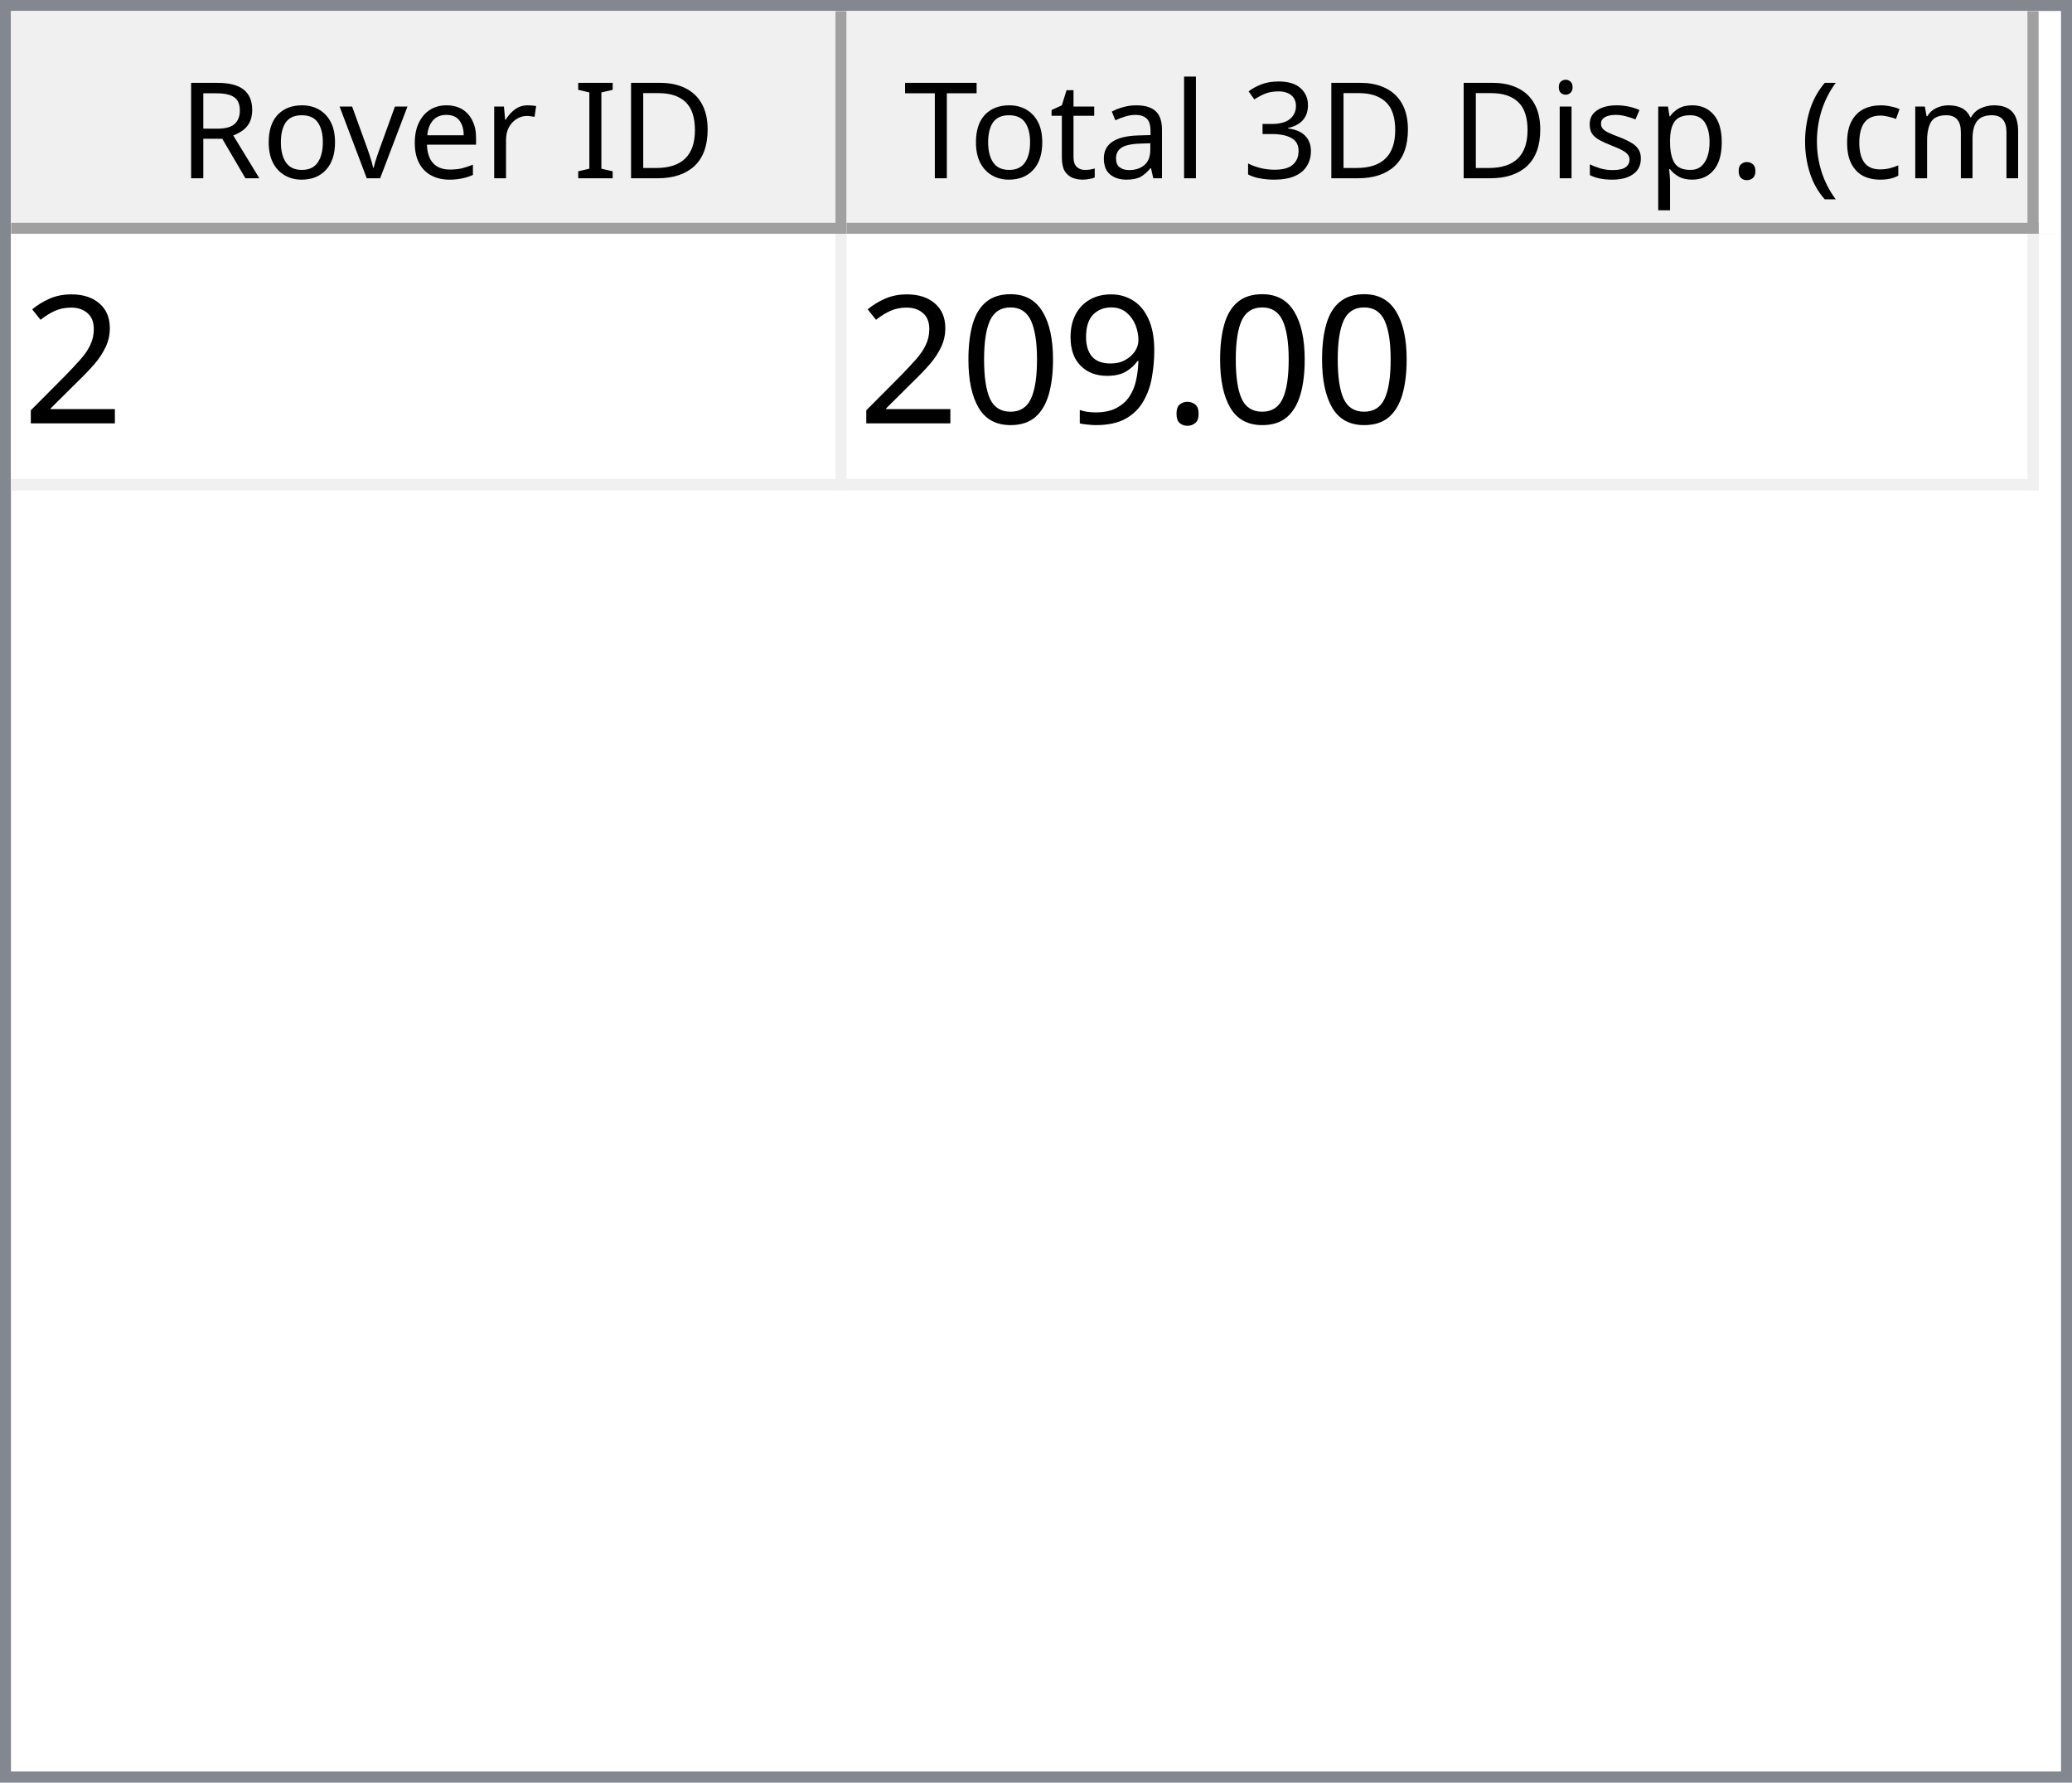
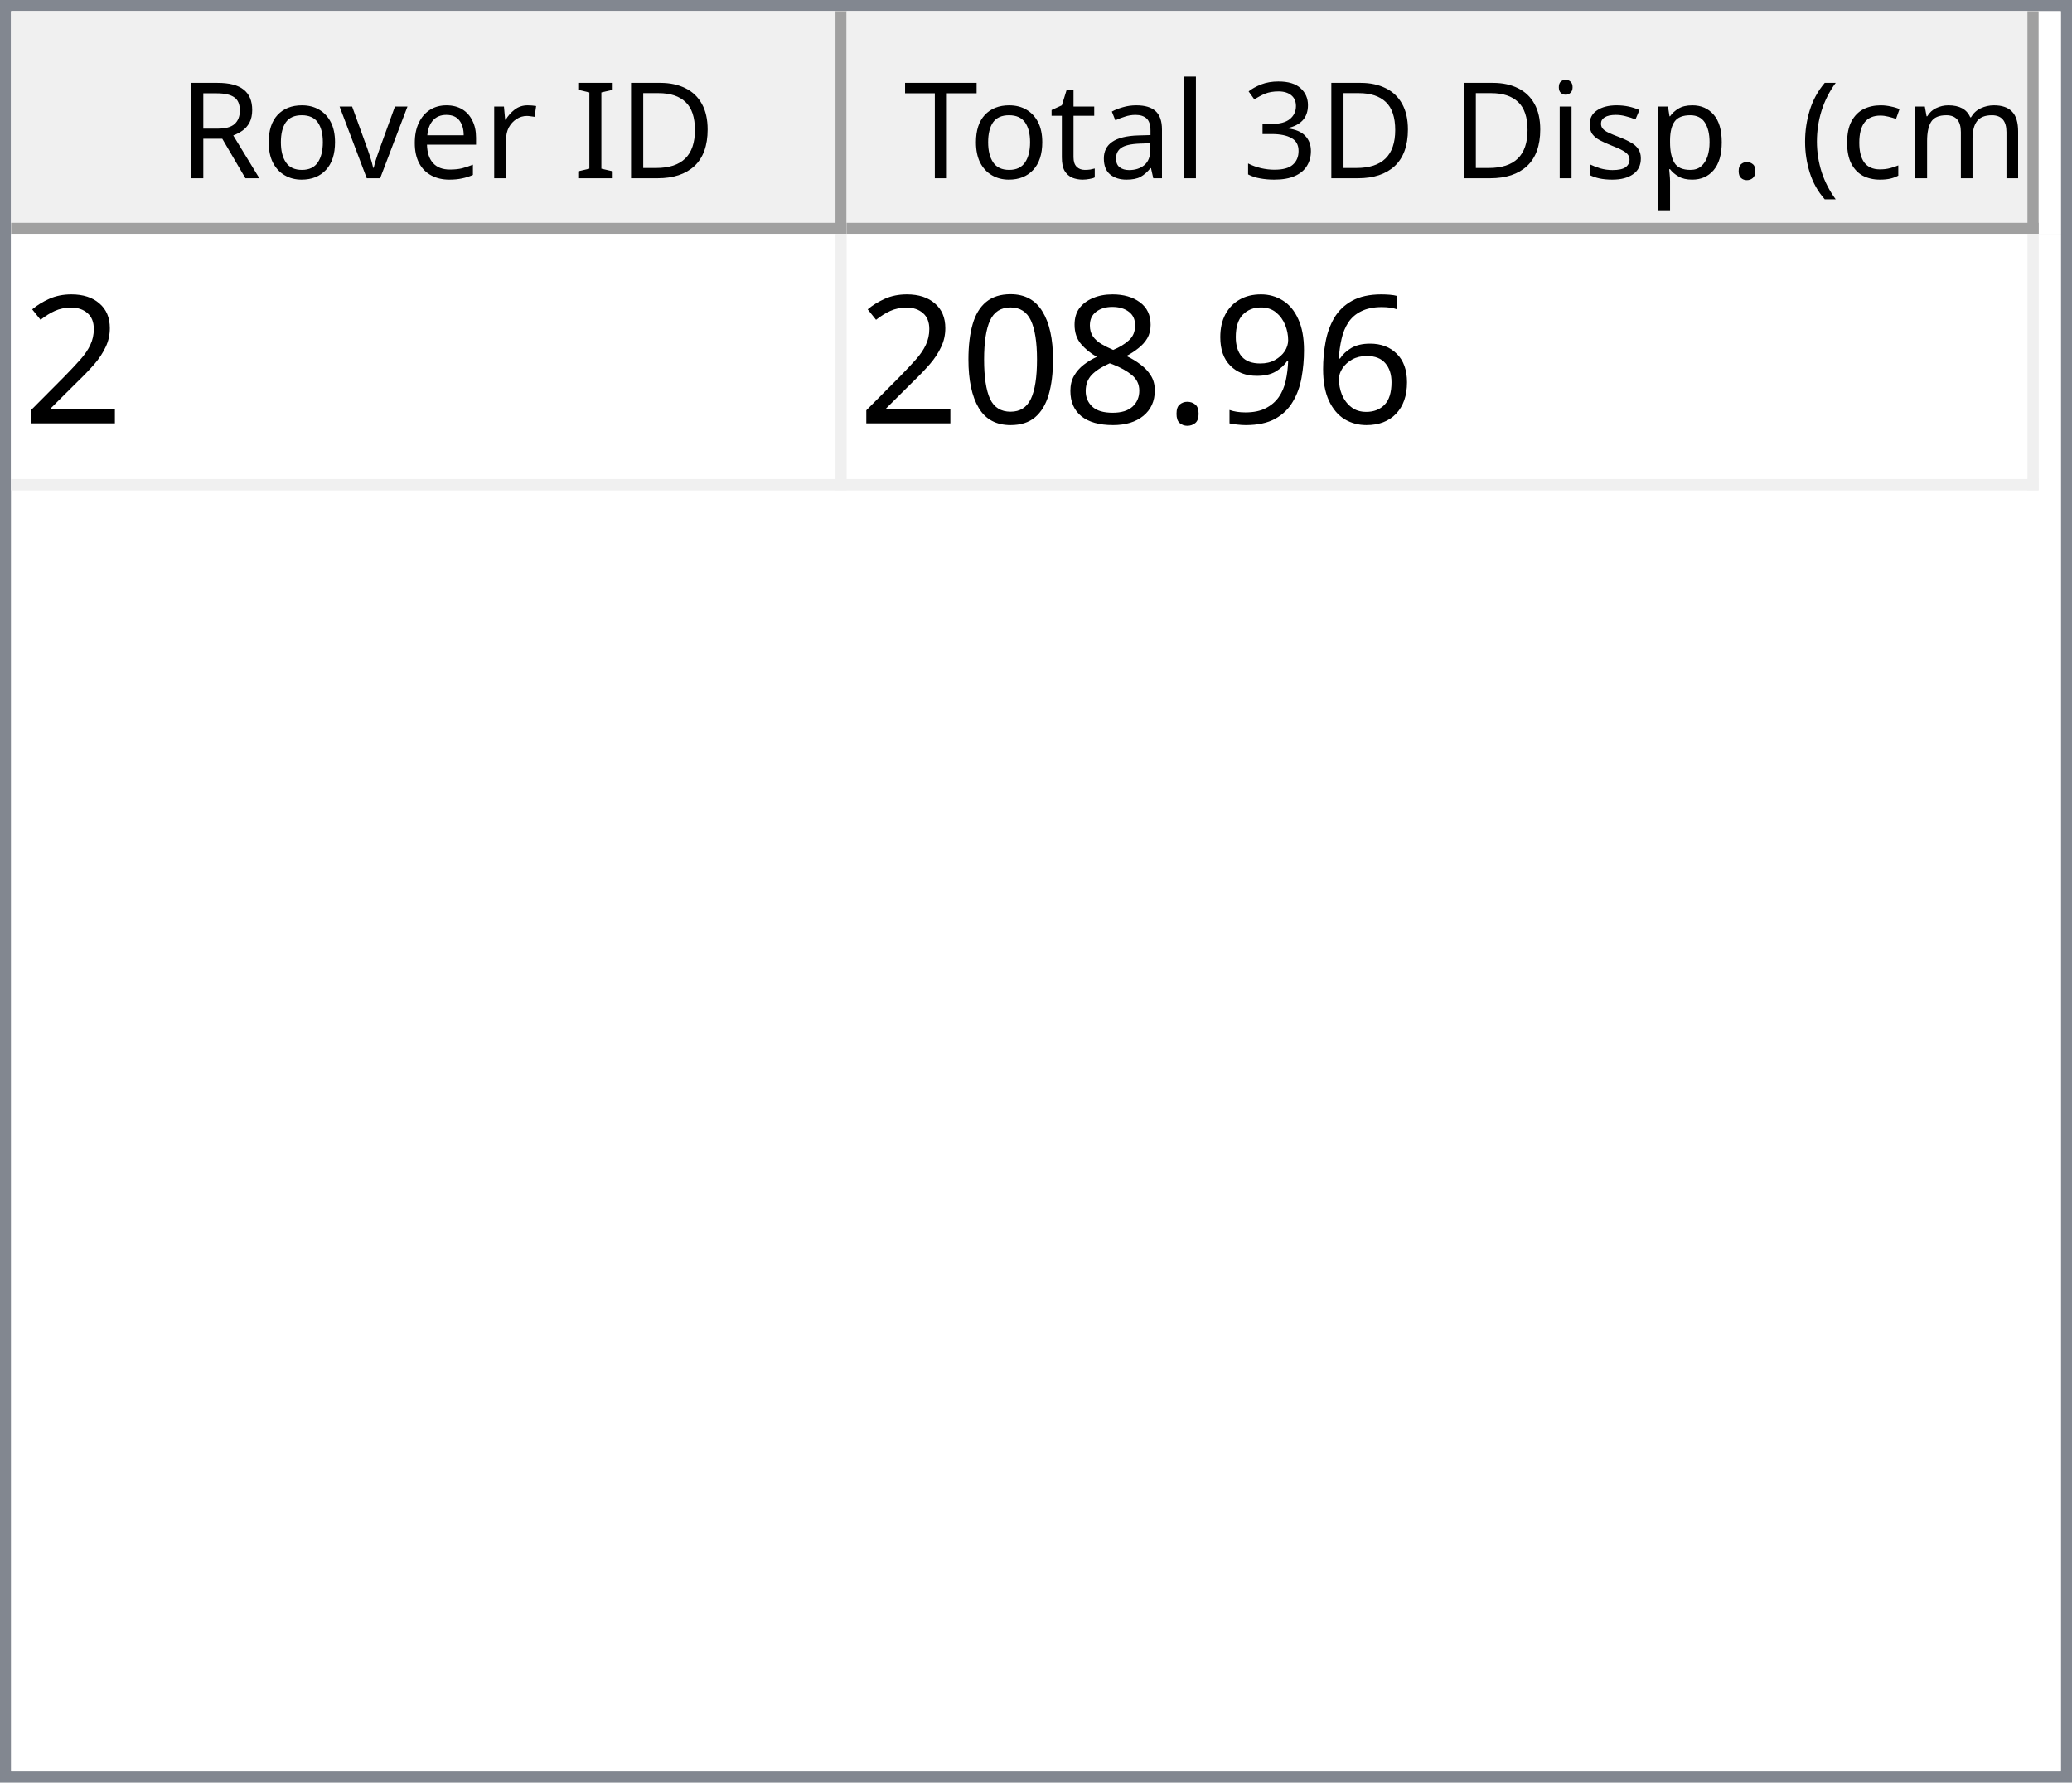
<svg xmlns="http://www.w3.org/2000/svg" style="fill-opacity:1; color-rendering:auto; color-interpolation:auto; text-rendering:auto; stroke:black; stroke-linecap:square; stroke-miterlimit:10; shape-rendering:auto; stroke-opacity:1; fill:black; stroke-dasharray:none; font-weight:normal; stroke-width:1; font-family:'Dialog'; font-style:normal; stroke-linejoin:miter; font-size:12px; stroke-dashoffset:0; image-rendering:auto;" width="186" height="160">
  <defs id="genericDefs" />
  <g>
    <defs id="defs1">
      <clipPath clipPathUnits="userSpaceOnUse" id="clipPath1">
        <path d="M0 0 L186 0 L186 160 L0 160 L0 0 Z" />
      </clipPath>
      <clipPath clipPathUnits="userSpaceOnUse" id="clipPath2">
        <path d="M0 0 L0 160 L186 160 L186 0 Z" />
      </clipPath>
      <clipPath clipPathUnits="userSpaceOnUse" id="clipPath3">
        <path d="M0 0 L0 20 L184 20 L184 0 Z" />
      </clipPath>
      <clipPath clipPathUnits="userSpaceOnUse" id="clipPath4">
        <path d="M0 0 L0 20 L75 20 L75 0 Z" />
      </clipPath>
      <clipPath clipPathUnits="userSpaceOnUse" id="clipPath5">
        <path d="M1 1 L1 19 L74 19 L74 1 Z" />
      </clipPath>
      <clipPath clipPathUnits="userSpaceOnUse" id="clipPath6">
        <path d="M0 0 L0 18 L73 18 L73 0 Z" />
      </clipPath>
      <clipPath clipPathUnits="userSpaceOnUse" id="clipPath7">
        <path d="M-0.5 -0.5 L-0.5 19.5 L74.5 19.5 L74.5 -0.5 Z" />
      </clipPath>
      <clipPath clipPathUnits="userSpaceOnUse" id="clipPath8">
        <path d="M0 0 L0 20 L107 20 L107 0 Z" />
      </clipPath>
      <clipPath clipPathUnits="userSpaceOnUse" id="clipPath9">
        <path d="M1 1 L1 19 L106 19 L106 1 Z" />
      </clipPath>
      <clipPath clipPathUnits="userSpaceOnUse" id="clipPath10">
        <path d="M0 0 L0 18 L105 18 L105 0 Z" />
      </clipPath>
      <clipPath clipPathUnits="userSpaceOnUse" id="clipPath11">
        <path d="M-0.5 -0.5 L-0.5 19.5 L106.5 19.5 L106.5 -0.5 Z" />
      </clipPath>
      <clipPath clipPathUnits="userSpaceOnUse" id="clipPath12">
        <path d="M0 0 L0 138 L184 138 L184 0 Z" />
      </clipPath>
      <clipPath clipPathUnits="userSpaceOnUse" id="clipPath13">
        <path d="M0 0 L0 23 L182 23 L182 0 Z" />
      </clipPath>
      <clipPath clipPathUnits="userSpaceOnUse" id="clipPath14">
        <path d="M-0.5 -0.5 L-0.5 22.5 L181.5 22.5 L181.5 -0.5 Z" />
      </clipPath>
      <clipPath clipPathUnits="userSpaceOnUse" id="clipPath15">
        <path d="M0 0 L0 22 L74 22 L74 0 Z" />
      </clipPath>
      <clipPath clipPathUnits="userSpaceOnUse" id="clipPath16">
        <path d="M0 0 L0 22 L106 22 L106 0 Z" />
      </clipPath>
      <font horiz-adv-x="64.551" id="font1">
        <font-face ascent="107.91" descent="25.098" units-per-em="100" style="font-style:normal; font-family:Segoe UI; font-weight:normal;" />
        <missing-glyph horiz-adv-x="64.551" d="M8.109 0 L8.109 68.266 L56.453 68.266 L56.453 0 L8.109 0 ZM15.328 7.234 L49.219 7.234 L49.219 61.031 L15.328 61.031 L15.328 7.234 Z" />
        <glyph unicode="D" horiz-adv-x="70.117" d="M9.188 0 L9.188 70.016 L28.516 70.016 Q65.531 70.016 65.531 35.891 Q65.531 19.672 55.25 9.836 Q44.969 0 27.734 0 L9.188 0 ZM17.391 62.594 L17.391 7.422 L27.828 7.422 Q41.609 7.422 49.273 14.797 Q56.938 22.172 56.938 35.688 Q56.938 62.594 28.328 62.594 L17.391 62.594 Z" />
        <glyph unicode="I" horiz-adv-x="26.611" d="M17.391 0 L9.188 0 L9.188 70.016 L17.391 70.016 L17.391 0 Z" />
        <glyph unicode=" " horiz-adv-x="27.393" d="" />
        <glyph unicode="r" horiz-adv-x="34.766" d="M34.188 41.891 Q32.078 43.5 28.125 43.5 Q23 43.5 19.555 38.672 Q16.109 33.844 16.109 25.484 L16.109 0 L8.109 0 L8.109 50 L16.109 50 L16.109 39.703 L16.312 39.703 Q18.016 44.969 21.531 47.922 Q25.047 50.875 29.391 50.875 Q32.516 50.875 34.188 50.203 L34.188 41.891 Z" />
        <glyph unicode="e" horiz-adv-x="52.295" d="M48.297 23 L12.984 23 Q13.188 14.656 17.484 10.109 Q21.781 5.562 29.297 5.562 Q37.75 5.562 44.828 11.141 L44.828 3.609 Q38.234 -1.172 27.391 -1.172 Q16.797 -1.172 10.742 5.641 Q4.688 12.453 4.688 24.812 Q4.688 36.469 11.305 43.82 Q17.922 51.172 27.734 51.172 Q37.547 51.172 42.922 44.828 Q48.297 38.484 48.297 27.203 L48.297 23 ZM40.094 29.781 Q40.047 36.719 36.75 40.578 Q33.453 44.438 27.594 44.438 Q21.922 44.438 17.969 40.383 Q14.016 36.328 13.094 29.781 L40.094 29.781 Z" />
        <glyph unicode="v" horiz-adv-x="47.9" d="M47.406 50 L27.484 0 L19.625 0 L0.688 50 L9.469 50 L22.172 13.672 Q23.578 9.672 23.922 6.688 L24.125 6.688 Q24.609 10.453 25.688 13.484 L38.969 50 L47.406 50 Z" />
        <glyph unicode="o" horiz-adv-x="58.594" d="M29 -1.172 Q17.922 -1.172 11.305 5.836 Q4.688 12.844 4.688 24.422 Q4.688 37.016 11.57 44.094 Q18.453 51.172 30.172 51.172 Q41.359 51.172 47.633 44.289 Q53.906 37.406 53.906 25.203 Q53.906 13.234 47.141 6.031 Q40.375 -1.172 29 -1.172 ZM29.594 44.438 Q21.875 44.438 17.383 39.188 Q12.891 33.938 12.891 24.703 Q12.891 15.828 17.43 10.695 Q21.969 5.562 29.594 5.562 Q37.359 5.562 41.531 10.594 Q45.703 15.625 45.703 24.906 Q45.703 34.281 41.531 39.359 Q37.359 44.438 29.594 44.438 Z" />
        <glyph unicode="R" horiz-adv-x="59.814" d="M59.375 0 L49.609 0 L37.891 19.625 Q36.281 22.359 34.766 24.289 Q33.25 26.219 31.664 27.438 Q30.078 28.656 28.25 29.219 Q26.422 29.781 24.125 29.781 L17.391 29.781 L17.391 0 L9.188 0 L9.188 70.016 L30.078 70.016 Q34.672 70.016 38.555 68.867 Q42.438 67.719 45.289 65.375 Q48.141 63.031 49.758 59.547 Q51.375 56.062 51.375 51.375 Q51.375 47.703 50.273 44.656 Q49.172 41.609 47.148 39.211 Q45.125 36.812 42.266 35.133 Q39.406 33.453 35.844 32.516 L35.844 32.328 Q37.594 31.547 38.891 30.547 Q40.188 29.547 41.359 28.18 Q42.531 26.812 43.68 25.078 Q44.828 23.344 46.234 21.047 L59.375 0 ZM17.391 62.594 L17.391 37.203 L28.516 37.203 Q31.594 37.203 34.203 38.133 Q36.812 39.062 38.719 40.797 Q40.625 42.531 41.703 45.047 Q42.781 47.562 42.781 50.688 Q42.781 56.297 39.141 59.445 Q35.5 62.594 28.609 62.594 L17.391 62.594 Z" />
        <glyph unicode=")" horiz-adv-x="30.176" d="M8.297 -15.922 L1.172 -15.922 Q16.406 2.344 16.406 26.812 Q16.406 51.469 1.078 70.016 L8.297 70.016 Q23.531 52.156 23.531 26.703 Q23.531 1.375 8.297 -15.922 Z" />
        <glyph unicode="m" horiz-adv-x="86.133" d="M79.109 0 L71.094 0 L71.094 28.719 Q71.094 37.016 68.531 40.727 Q65.969 44.438 59.906 44.438 Q54.781 44.438 51.195 39.75 Q47.609 35.062 47.609 28.516 L47.609 0 L39.594 0 L39.594 29.688 Q39.594 44.438 28.219 44.438 Q22.953 44.438 19.531 40.016 Q16.109 35.594 16.109 28.516 L16.109 0 L8.109 0 L8.109 50 L16.109 50 L16.109 42.094 L16.312 42.094 Q21.625 51.172 31.844 51.172 Q36.969 51.172 40.773 48.312 Q44.578 45.453 46 40.828 Q51.562 51.172 62.594 51.172 Q79.109 51.172 79.109 30.812 L79.109 0 Z" />
        <glyph unicode="c" horiz-adv-x="46.191" d="M42.188 2.297 Q36.422 -1.172 28.516 -1.172 Q17.828 -1.172 11.258 5.789 Q4.688 12.75 4.688 23.828 Q4.688 36.188 11.766 43.68 Q18.844 51.172 30.672 51.172 Q37.25 51.172 42.281 48.734 L42.281 40.531 Q36.719 44.438 30.375 44.438 Q22.703 44.438 17.797 38.945 Q12.891 33.453 12.891 24.516 Q12.891 15.719 17.508 10.641 Q22.125 5.562 29.891 5.562 Q36.422 5.562 42.188 9.906 L42.188 2.297 Z" />
        <glyph unicode="(" horiz-adv-x="30.176" d="M29.109 -15.922 L21.969 -15.922 Q6.844 1.375 6.844 26.703 Q6.844 52.156 21.969 70.016 L29.203 70.016 Q13.875 51.469 13.875 26.812 Q13.875 2.344 29.109 -15.922 Z" />
        <glyph unicode="." horiz-adv-x="21.68" d="M10.891 -1.078 Q8.641 -1.078 7.055 0.539 Q5.469 2.156 5.469 4.391 Q5.469 6.641 7.055 8.273 Q8.641 9.906 10.891 9.906 Q13.188 9.906 14.797 8.273 Q16.406 6.641 16.406 4.391 Q16.406 2.156 14.797 0.539 Q13.188 -1.078 10.891 -1.078 Z" />
        <glyph unicode="p" horiz-adv-x="58.789" d="M16.312 7.234 L16.109 7.234 L16.109 -23 L8.109 -23 L8.109 50 L16.109 50 L16.109 41.219 L16.312 41.219 Q22.219 51.172 33.594 51.172 Q43.266 51.172 48.688 44.461 Q54.109 37.75 54.109 26.469 Q54.109 13.922 48 6.375 Q41.891 -1.172 31.297 -1.172 Q21.578 -1.172 16.312 7.234 ZM16.109 27.391 L16.109 20.406 Q16.109 14.203 20.141 9.883 Q24.172 5.562 30.375 5.562 Q37.641 5.562 41.773 11.133 Q45.906 16.703 45.906 26.609 Q45.906 34.969 42.047 39.703 Q38.188 44.438 31.594 44.438 Q24.609 44.438 20.359 39.578 Q16.109 34.719 16.109 27.391 Z" />
        <glyph unicode="s" horiz-adv-x="42.432" d="M5.078 1.812 L5.078 10.406 Q11.625 5.562 19.484 5.562 Q30.031 5.562 30.031 12.594 Q30.031 14.594 29.125 15.992 Q28.219 17.391 26.68 18.461 Q25.141 19.531 23.07 20.383 Q21 21.234 18.609 22.172 Q15.281 23.484 12.766 24.828 Q10.25 26.172 8.57 27.859 Q6.891 29.547 6.031 31.695 Q5.172 33.844 5.172 36.719 Q5.172 40.234 6.789 42.945 Q8.406 45.656 11.086 47.484 Q13.766 49.312 17.211 50.242 Q20.656 51.172 24.312 51.172 Q30.812 51.172 35.938 48.922 L35.938 40.828 Q30.422 44.438 23.25 44.438 Q21 44.438 19.195 43.922 Q17.391 43.406 16.094 42.477 Q14.797 41.547 14.086 40.258 Q13.375 38.969 13.375 37.406 Q13.375 35.453 14.086 34.133 Q14.797 32.812 16.164 31.789 Q17.531 30.766 19.484 29.938 Q21.438 29.109 23.922 28.125 Q27.25 26.859 29.883 25.516 Q32.516 24.172 34.375 22.484 Q36.234 20.797 37.234 18.602 Q38.234 16.406 38.234 13.375 Q38.234 9.672 36.602 6.938 Q34.969 4.203 32.234 2.398 Q29.5 0.594 25.93 -0.289 Q22.359 -1.172 18.453 -1.172 Q10.75 -1.172 5.078 1.812 Z" />
        <glyph unicode="i" horiz-adv-x="24.219" d="M12.203 62.703 Q10.062 62.703 8.547 64.164 Q7.031 65.625 7.031 67.875 Q7.031 70.125 8.547 71.609 Q10.062 73.094 12.203 73.094 Q14.406 73.094 15.945 71.609 Q17.484 70.125 17.484 67.875 Q17.484 65.719 15.945 64.211 Q14.406 62.703 12.203 62.703 ZM16.109 0 L8.109 0 L8.109 50 L16.109 50 L16.109 0 Z" />
        <glyph unicode="3" horiz-adv-x="53.906" d="M46.531 19.828 Q46.531 15.094 44.75 11.211 Q42.969 7.328 39.719 4.57 Q36.469 1.812 31.93 0.297 Q27.391 -1.219 21.922 -1.219 Q11.922 -1.219 6 2.594 L6 11.188 Q13.094 5.609 22.219 5.609 Q25.875 5.609 28.828 6.539 Q31.781 7.469 33.906 9.227 Q36.031 10.984 37.18 13.477 Q38.328 15.969 38.328 19.094 Q38.328 32.812 18.797 32.812 L12.984 32.812 L12.984 39.594 L18.5 39.594 Q35.797 39.594 35.797 52.484 Q35.797 64.406 22.609 64.406 Q15.188 64.406 8.688 59.422 L8.688 67.188 Q15.375 71.188 24.609 71.188 Q29 71.188 32.57 69.969 Q36.141 68.75 38.68 66.555 Q41.219 64.359 42.609 61.281 Q44 58.203 44 54.5 Q44 40.672 30.031 36.719 L30.031 36.531 Q33.594 36.141 36.625 34.797 Q39.656 33.453 41.852 31.305 Q44.047 29.156 45.289 26.25 Q46.531 23.344 46.531 19.828 Z" />
        <glyph unicode="l" horiz-adv-x="24.219" d="M16.109 0 L8.109 0 L8.109 74.031 L16.109 74.031 L16.109 0 Z" />
        <glyph unicode="a" horiz-adv-x="50.879" d="M43.891 0 L35.891 0 L35.891 7.812 L35.688 7.812 Q30.469 -1.172 20.312 -1.172 Q12.844 -1.172 8.617 2.781 Q4.391 6.734 4.391 13.281 Q4.391 27.297 20.906 29.594 L35.891 31.688 Q35.891 44.438 25.594 44.438 Q16.547 44.438 9.281 38.281 L9.281 46.484 Q16.656 51.172 26.266 51.172 Q43.891 51.172 43.891 32.516 L43.891 0 ZM35.891 25.297 L23.828 23.641 Q18.266 22.859 15.43 20.875 Q12.594 18.891 12.594 13.875 Q12.594 10.203 15.211 7.883 Q17.828 5.562 22.172 5.562 Q28.125 5.562 32.008 9.742 Q35.891 13.922 35.891 20.312 L35.891 25.297 Z" />
        <glyph unicode="t" horiz-adv-x="33.887" d="M31.297 0.484 Q28.469 -1.078 23.828 -1.078 Q10.688 -1.078 10.688 13.578 L10.688 43.172 L2.094 43.172 L2.094 50 L10.688 50 L10.688 62.203 L18.703 64.797 L18.703 50 L31.297 50 L31.297 43.172 L18.703 43.172 L18.703 14.984 Q18.703 9.969 20.414 7.82 Q22.125 5.672 26.078 5.672 Q29.109 5.672 31.297 7.328 L31.297 0.484 Z" />
        <glyph unicode="T" horiz-adv-x="52.393" d="M50.594 62.594 L30.375 62.594 L30.375 0 L22.172 0 L22.172 62.594 L2 62.594 L2 70.016 L50.594 70.016 L50.594 62.594 Z" />
      </font>
      <font horiz-adv-x="75.0" id="font2">
        <font-face ascent="100.537" descent="21.973" units-per-em="100" style="font-style:normal; font-family:sans-serif; font-weight:normal;" />
        <missing-glyph horiz-adv-x="75.0" d="M12.5 0 L12.5 62.5 L62.5 62.5 L62.5 0 L12.5 0 ZM14.062 1.562 L60.938 1.562 L60.938 60.938 L14.062 60.938 L14.062 1.562 Z" />
        <glyph unicode="2" horiz-adv-x="55.615" d="M50.344 8.453 L50.344 0 L3.031 0 Q2.938 3.172 4.047 6.109 Q5.859 10.938 9.836 15.625 Q13.812 20.312 21.344 26.469 Q33.016 36.031 37.117 41.625 Q41.219 47.219 41.219 52.203 Q41.219 57.422 37.477 61.008 Q33.734 64.594 27.734 64.594 Q21.391 64.594 17.578 60.789 Q13.766 56.984 13.719 50.25 L4.688 51.172 Q5.609 61.281 11.664 66.578 Q17.719 71.875 27.938 71.875 Q38.234 71.875 44.242 66.164 Q50.25 60.453 50.25 52 Q50.25 47.703 48.492 43.555 Q46.734 39.406 42.656 34.812 Q38.578 30.219 29.109 22.219 Q21.188 15.578 18.945 13.211 Q16.703 10.844 15.234 8.453 L50.344 8.453 Z" />
+         <glyph unicode="6" horiz-adv-x="55.615" d="M49.75 54.047 L41.016 53.375 Q39.844 58.547 37.703 60.891 Q34.125 64.656 28.906 64.656 Q24.703 64.656 21.531 62.312 Q17.391 59.281 14.992 53.469 Q12.594 47.656 12.5 36.922 Q15.672 41.75 20.266 44.094 Q24.859 46.438 29.891 46.438 Q38.672 46.438 44.852 39.969 Q51.031 33.5 51.031 23.25 Q51.031 16.5 48.125 10.719 Q45.219 4.938 40.141 1.859 Q35.062 -1.219 28.609 -1.219 Q17.625 -1.219 10.695 6.859 Q3.766 14.938 3.766 33.5 Q3.766 54.25 11.422 63.672 Q18.109 71.875 29.438 71.875 Q37.891 71.875 43.289 67.141 Q48.688 62.406 49.75 54.047 ZM13.875 23.188 Q13.875 18.656 15.797 14.508 Q17.719 10.359 21.188 8.18 Q24.656 6 28.469 6 Q34.031 6 38.039 10.492 Q42.047 14.984 42.047 22.703 Q42.047 30.125 38.086 34.398 Q34.125 38.672 28.125 38.672 Q22.172 38.672 18.023 34.398 Q13.875 30.125 13.875 23.188 Z" />
+         <glyph unicode="9" horiz-adv-x="55.615" d="M5.469 16.547 L13.922 17.328 Q14.984 11.375 18.016 8.688 Q21.047 6 25.781 6 Q29.828 6 32.883 7.859 Q35.938 9.719 37.891 12.82 Q39.844 15.922 41.164 21.195 Q42.484 26.469 42.484 31.938 Q42.484 32.516 42.438 33.688 Q39.797 29.5 35.234 26.883 Q30.672 24.266 25.344 24.266 Q16.453 24.266 10.305 30.711 Q4.156 37.156 4.156 47.703 Q4.156 58.594 10.578 65.234 Q17 71.875 26.656 71.875 Q33.641 71.875 39.43 68.117 Q45.219 64.359 48.219 57.398 Q51.219 50.438 51.219 37.25 Q51.219 23.531 48.242 15.406 Q45.266 7.281 39.383 3.031 Q33.5 -1.219 25.594 -1.219 Q17.188 -1.219 11.867 3.445 Q6.547 8.109 5.469 16.547 ZM41.453 48.141 Q41.453 55.719 37.43 60.156 Q33.406 64.594 27.734 64.594 Q21.875 64.594 17.531 59.812 Q13.188 55.031 13.188 47.406 Q13.188 40.578 17.312 36.305 Q21.438 32.031 27.484 32.031 Q33.594 32.031 37.523 36.305 Q41.453 40.578 41.453 48.141 Z" />
        <glyph unicode="." horiz-adv-x="27.783" d="M9.078 0 L9.078 10.016 L19.094 10.016 L19.094 0 L9.078 0 Z" />
-         <glyph unicode="9" horiz-adv-x="55.615" d="M5.469 16.547 L13.922 17.328 Q14.984 11.375 18.016 8.688 Q21.047 6 25.781 6 Q29.828 6 32.883 7.859 Q35.938 9.719 37.891 12.82 Q39.844 15.922 41.164 21.195 Q42.484 26.469 42.484 31.938 Q42.484 32.516 42.438 33.688 Q39.797 29.5 35.234 26.883 Q30.672 24.266 25.344 24.266 Q16.453 24.266 10.305 30.711 Q4.156 37.156 4.156 47.703 Q4.156 58.594 10.578 65.234 Q17 71.875 26.656 71.875 Q33.641 71.875 39.43 68.117 Q45.219 64.359 48.219 57.398 Q51.219 50.438 51.219 37.25 Q51.219 23.531 48.242 15.406 Q45.266 7.281 39.383 3.031 Q33.5 -1.219 25.594 -1.219 Q17.188 -1.219 11.867 3.445 Q6.547 8.109 5.469 16.547 ZM41.453 48.141 Q41.453 55.719 37.43 60.156 Q33.406 64.594 27.734 64.594 Q21.875 64.594 17.531 59.812 Q13.188 55.031 13.188 47.406 Q13.188 40.578 17.312 36.305 Q21.438 32.031 27.484 32.031 Q33.594 32.031 37.523 36.305 Q41.453 40.578 41.453 48.141 Z" />
+         <glyph unicode="8" horiz-adv-x="55.615" d="M17.672 38.812 Q12.203 40.828 9.57 44.539 Q6.938 48.25 6.938 53.422 Q6.938 61.234 12.555 66.555 Q18.172 71.875 27.484 71.875 Q36.859 71.875 42.578 66.43 Q48.297 60.984 48.297 53.172 Q48.297 48.188 45.68 44.508 Q43.062 40.828 37.75 38.812 Q44.344 36.672 47.781 31.883 Q51.219 27.094 51.219 20.453 Q51.219 11.281 44.727 5.031 Q38.234 -1.219 27.641 -1.219 Q17.047 -1.219 10.547 5.055 Q4.047 11.328 4.047 20.703 Q4.047 27.688 7.594 32.398 Q11.141 37.109 17.672 38.812 ZM15.922 53.719 Q15.922 48.641 19.195 45.414 Q22.469 42.188 27.688 42.188 Q32.766 42.188 36.016 45.383 Q39.266 48.578 39.266 53.219 Q39.266 58.062 35.914 61.359 Q32.562 64.656 27.594 64.656 Q22.562 64.656 19.242 61.43 Q15.922 58.203 15.922 53.719 ZM13.094 20.656 Q13.094 16.891 14.875 13.375 Q16.656 9.859 20.172 7.93 Q23.688 6 27.734 6 Q34.031 6 38.133 10.055 Q42.234 14.109 42.234 20.359 Q42.234 26.703 38.016 30.859 Q33.797 35.016 27.438 35.016 Q21.234 35.016 17.164 30.914 Q13.094 26.812 13.094 20.656 Z" />
        <glyph unicode="0" horiz-adv-x="55.615" d="M4.156 35.297 Q4.156 48 6.766 55.742 Q9.375 63.484 14.523 67.68 Q19.672 71.875 27.484 71.875 Q33.25 71.875 37.594 69.555 Q41.938 67.234 44.773 62.867 Q47.609 58.5 49.219 52.227 Q50.828 45.953 50.828 35.297 Q50.828 22.703 48.242 14.969 Q45.656 7.234 40.508 3.008 Q35.359 -1.219 27.484 -1.219 Q17.141 -1.219 11.234 6.203 Q4.156 15.141 4.156 35.297 ZM13.188 35.297 Q13.188 17.672 17.312 11.836 Q21.438 6 27.484 6 Q33.547 6 37.672 11.859 Q41.797 17.719 41.797 35.297 Q41.797 52.984 37.672 58.789 Q33.547 64.594 27.391 64.594 Q21.344 64.594 17.719 59.469 Q13.188 52.938 13.188 35.297 Z" />
      </font>
    </defs>
    <g style="fill:white; stroke:white;">
      <rect x="0" y="0" width="186" style="clip-path:url(#clipPath1); stroke:none;" height="160" />
    </g>
    <g style="fill:white; text-rendering:optimizeSpeed; color-rendering:optimizeSpeed; image-rendering:optimizeSpeed; shape-rendering:crispEdges; stroke:white; color-interpolation:sRGB;">
      <rect x="0" width="186" height="160" y="0" style="stroke:none;" />
      <path style="stroke:none;" d="M0 160 L186 160 L186 0 L0 0 Z" />
    </g>
    <g style="fill:rgb(240,240,240); font-family:'Segoe UI'; stroke:rgb(240,240,240);">
      <rect x="0" y="0" width="186" style="clip-path:url(#clipPath2); stroke:none;" height="160" />
    </g>
    <g style="fill:rgb(130,135,144); font-family:'Segoe UI'; stroke:rgb(130,135,144);">
      <path d="M0 0 L186 0 L186 160 L0 160 L0 0 ZM1 1 L185 1 L185 159 L1 159 L1 1 Z" style="fill-rule:evenodd; clip-path:url(#clipPath2); stroke:none;" />
    </g>
    <g style="fill:white; font-family:'Segoe UI'; stroke:white;" transform="translate(1,1)">
      <rect x="0" y="0" width="184" style="clip-path:url(#clipPath3); stroke:none;" height="20" />
    </g>
    <g style="fill:rgb(240,240,240); font-family:'Segoe UI'; stroke:rgb(240,240,240);" transform="translate(1,1)">
      <rect x="0" y="0" width="75" style="clip-path:url(#clipPath4); stroke:none;" height="20" />
    </g>
    <g style="font-family:'Segoe UI';" transform="translate(2,2)">
      <text x="14" xml:space="preserve" y="14" style="clip-path:url(#clipPath6); stroke:none;">Rover ID</text>
    </g>
    <g style="fill:rgb(160,160,160); font-family:'Segoe UI'; stroke:rgb(160,160,160); stroke-linejoin:bevel;" transform="translate(1.5,1.5)">
      <line x1="74" x2="74" y1="0" style="fill:none; clip-path:url(#clipPath7);" y2="19" />
    </g>
    <g style="fill:rgb(160,160,160); font-family:'Segoe UI'; stroke:rgb(160,160,160); stroke-linejoin:bevel;" transform="matrix(1,0,0,1,1,1) translate(0.5,0.5)">
      <line x1="0" x2="74" y1="19" style="fill:none; clip-path:url(#clipPath7);" y2="19" />
    </g>
    <g style="fill:rgb(240,240,240); font-family:'Segoe UI'; stroke:rgb(240,240,240);" transform="translate(76,1)">
      <rect x="0" y="0" width="107" style="clip-path:url(#clipPath8); stroke:none;" height="20" />
    </g>
    <g style="font-family:'Segoe UI';" transform="translate(77,2)">
      <text x="1" xml:space="preserve" y="14" style="clip-path:url(#clipPath10); stroke:none;"> Total 3D Disp. (cm)</text>
    </g>
    <g style="fill:rgb(160,160,160); font-family:'Segoe UI'; stroke:rgb(160,160,160); stroke-linejoin:bevel;" transform="translate(76.5,1.5)">
      <line x1="106" x2="106" y1="0" style="fill:none; clip-path:url(#clipPath11);" y2="19" />
    </g>
    <g style="fill:rgb(160,160,160); font-family:'Segoe UI'; stroke:rgb(160,160,160); stroke-linejoin:bevel;" transform="matrix(1,0,0,1,76,1) translate(0.5,0.5)">
      <line x1="0" x2="106" y1="19" style="fill:none; clip-path:url(#clipPath11);" y2="19" />
    </g>
    <g style="fill:white; font-family:'Segoe UI'; stroke:white;" transform="translate(1,21)">
      <rect x="0" y="0" width="184" style="clip-path:url(#clipPath12); stroke:none;" height="138" />
    </g>
    <g style="fill:rgb(240,240,240); font-size:16px; font-family:sans-serif; stroke:rgb(240,240,240);" transform="translate(1,21)">
      <rect x="0" y="0" width="182" style="clip-path:url(#clipPath13); stroke:none;" height="23" />
      <line transform="translate(0.5,0.5)" x1="0" x2="181" y1="22" style="clip-path:url(#clipPath14); fill:none; stroke-linejoin:bevel;" y2="22" />
    </g>
    <g transform="matrix(1,0,0,1,1,21) translate(0.5,0.5)" style="fill:rgb(240,240,240); font-size:16px; font-family:sans-serif; stroke:rgb(240,240,240); stroke-linejoin:bevel;">
      <line x1="74" x2="74" y1="0" style="fill:none; clip-path:url(#clipPath14);" y2="22" />
    </g>
    <g transform="matrix(1,0,0,1,1,21) translate(0.5,0.5)" style="fill:rgb(240,240,240); font-size:16px; font-family:sans-serif; stroke:rgb(240,240,240); stroke-linejoin:bevel;">
      <line x1="181" x2="181" y1="0" style="fill:none; clip-path:url(#clipPath14);" y2="22" />
    </g>
    <g style="fill:white; font-size:16px; font-family:sans-serif; stroke:white;" transform="matrix(1,0,0,1,1,21)">
      <rect x="0" y="0" width="74" style="clip-path:url(#clipPath15); stroke:none;" height="22" />
      <text x="1" y="17" style="fill:black; clip-path:url(#clipPath15); stroke:none;" xml:space="preserve">2</text>
    </g>
    <g style="fill:white; font-size:16px; font-family:sans-serif; stroke:white;" transform="matrix(1,0,0,1,1,21) translate(75,0)">
      <rect x="0" y="0" width="106" style="clip-path:url(#clipPath16); stroke:none;" height="22" />
-       <text x="1" y="17" style="fill:black; clip-path:url(#clipPath16); stroke:none;" xml:space="preserve">209.00</text>
+       <text x="1" y="17" style="fill:black; clip-path:url(#clipPath16); stroke:none;" xml:space="preserve">208.96</text>
    </g>
  </g>
</svg>
